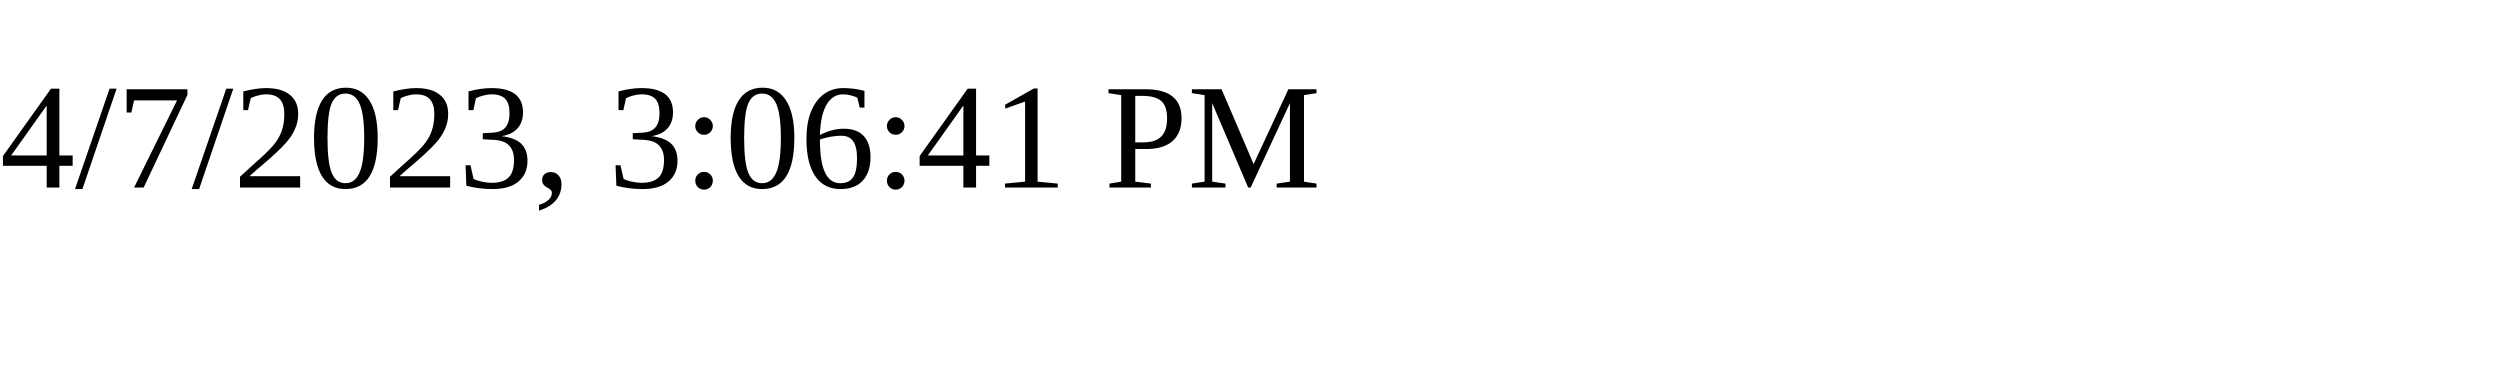
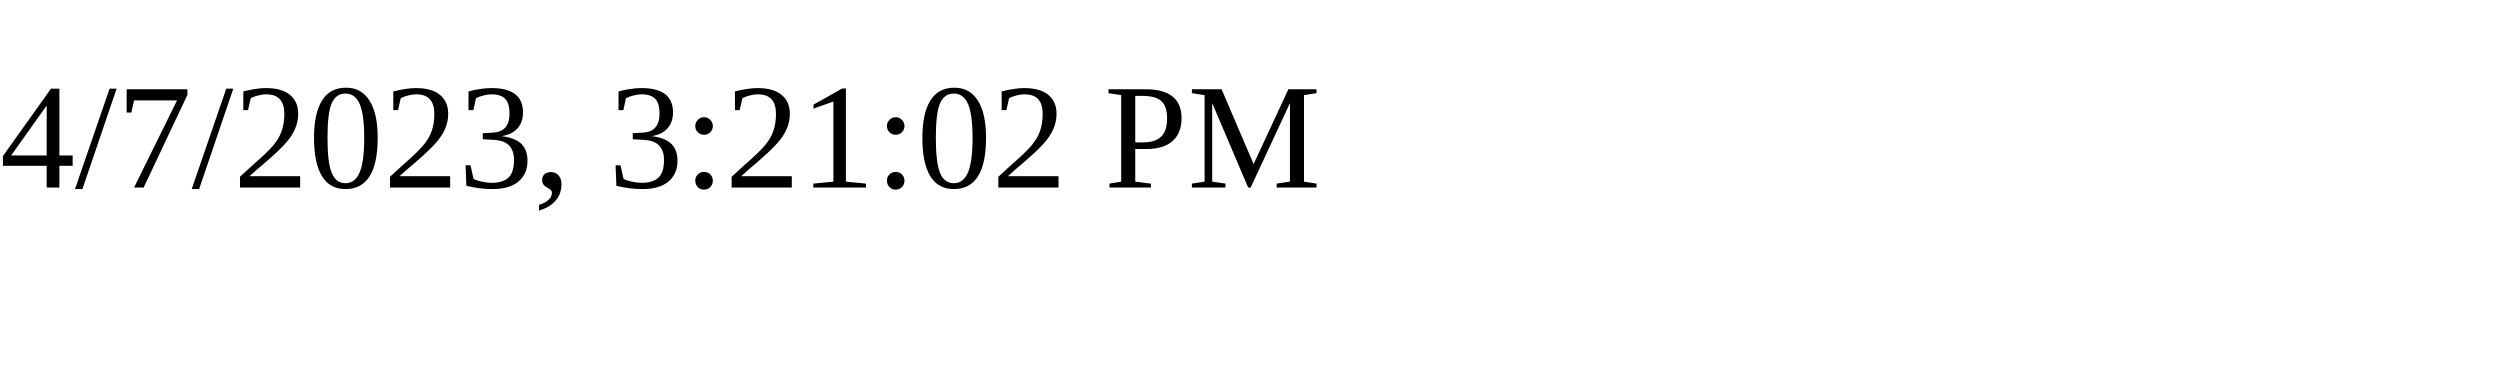
<svg xmlns="http://www.w3.org/2000/svg" height="30" width="200">
-   <text x="0" y="15">4/7/2023, 3:06:41 PM</text>
+   <text x="0" y="15">4/7/2023, 3:21:02 PM</text>
</svg>
